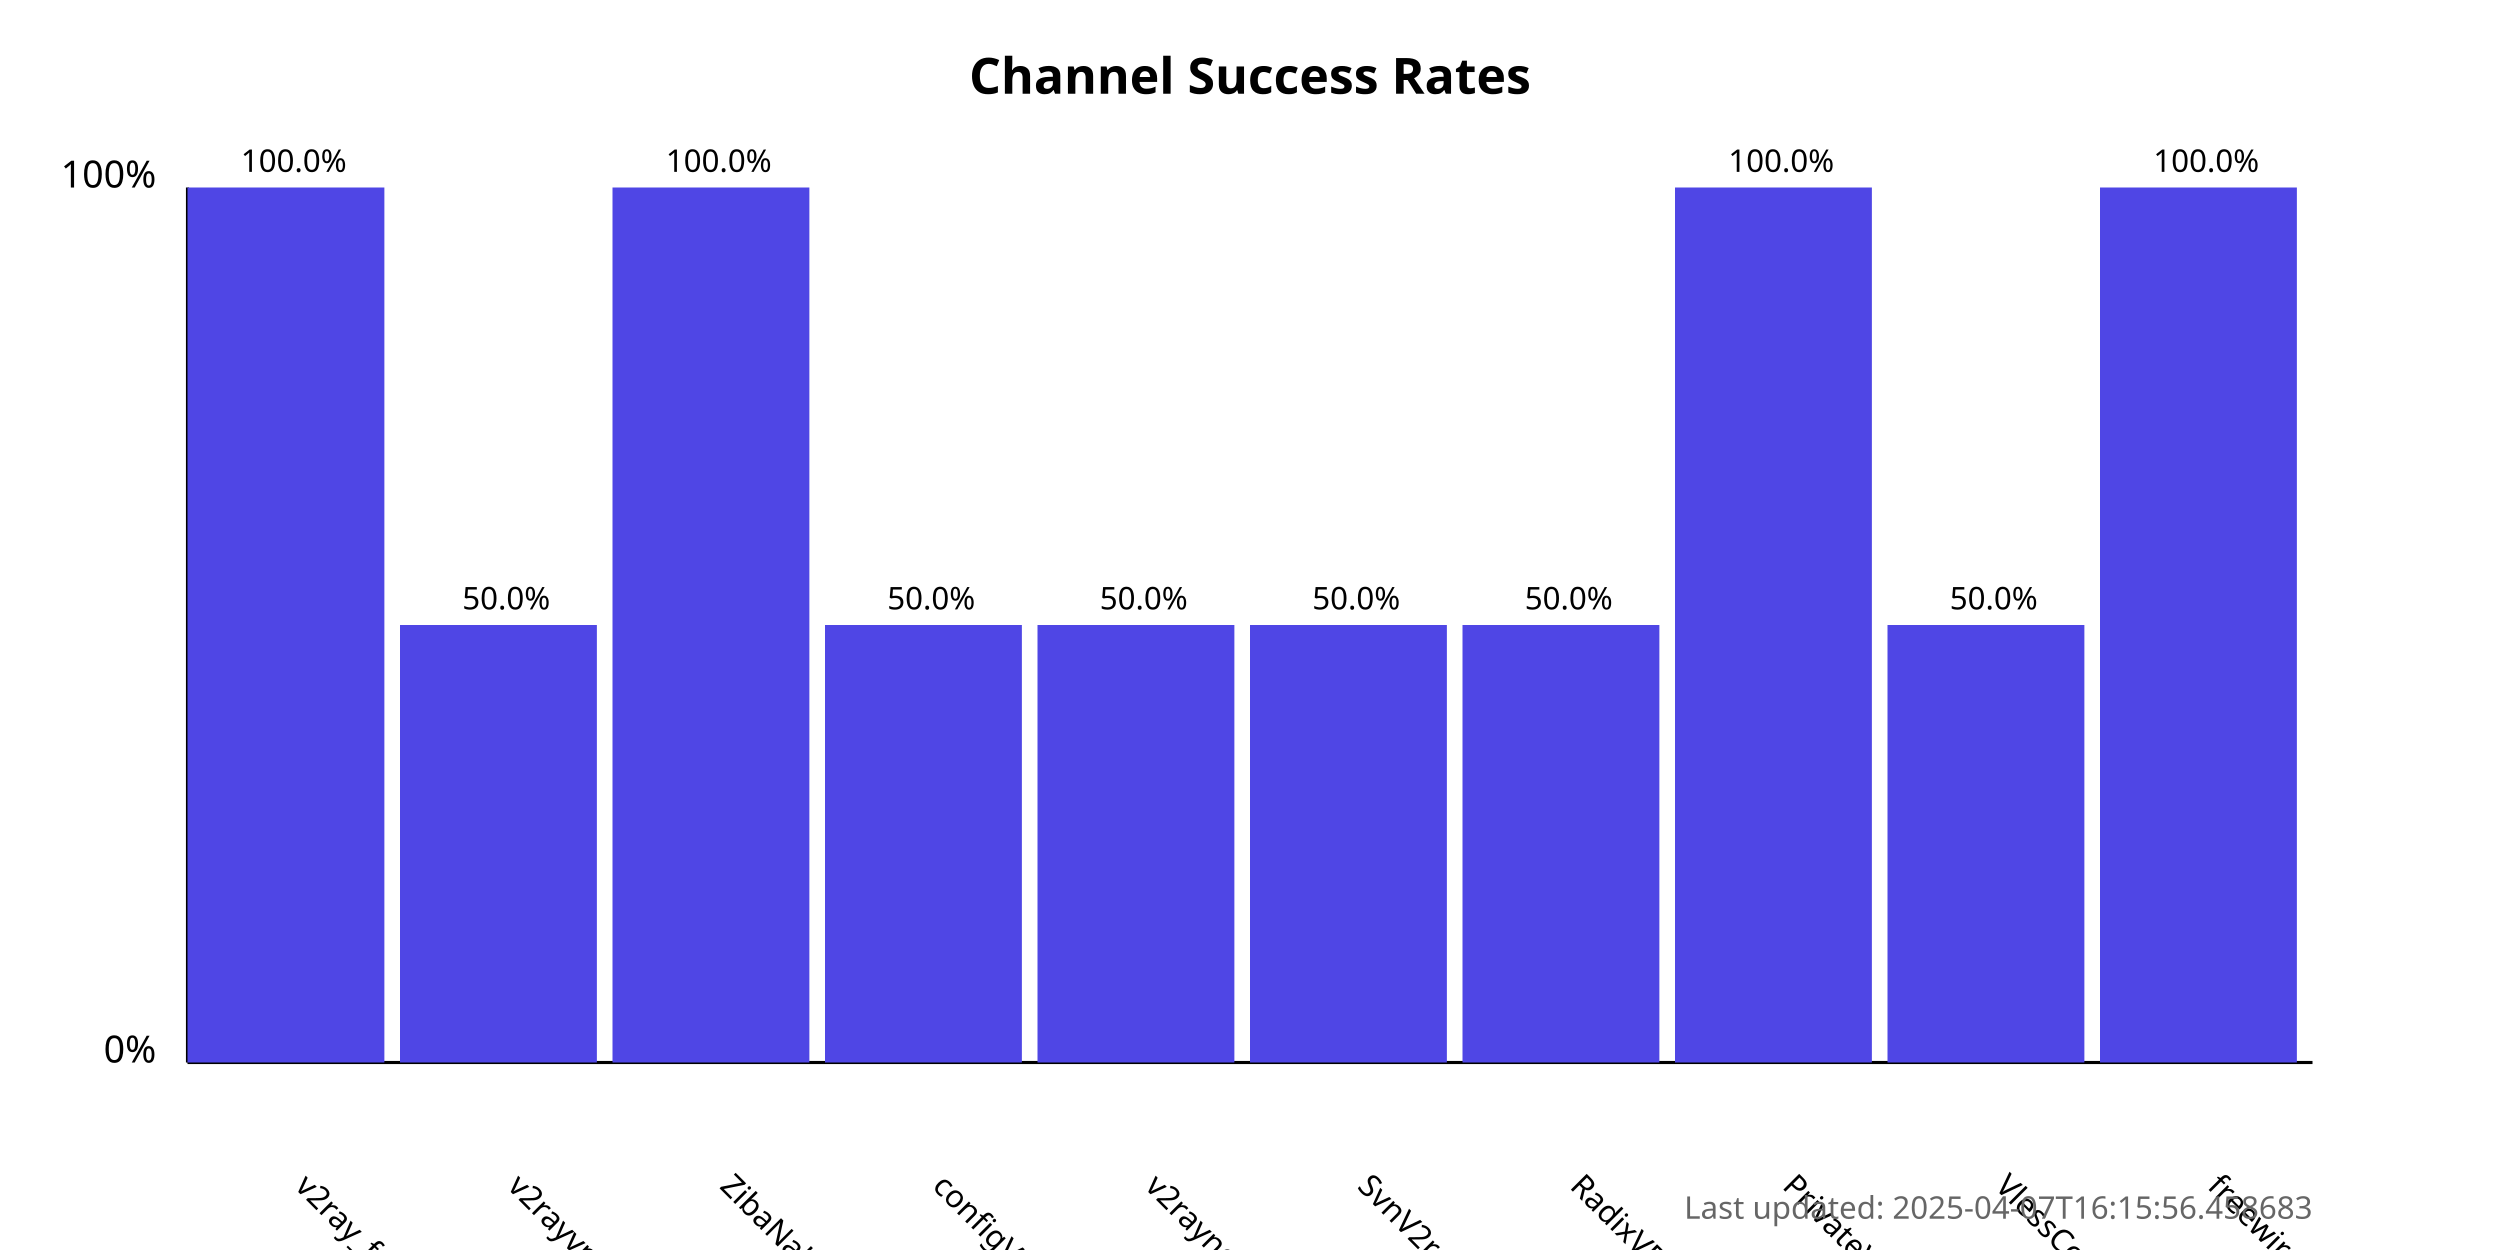
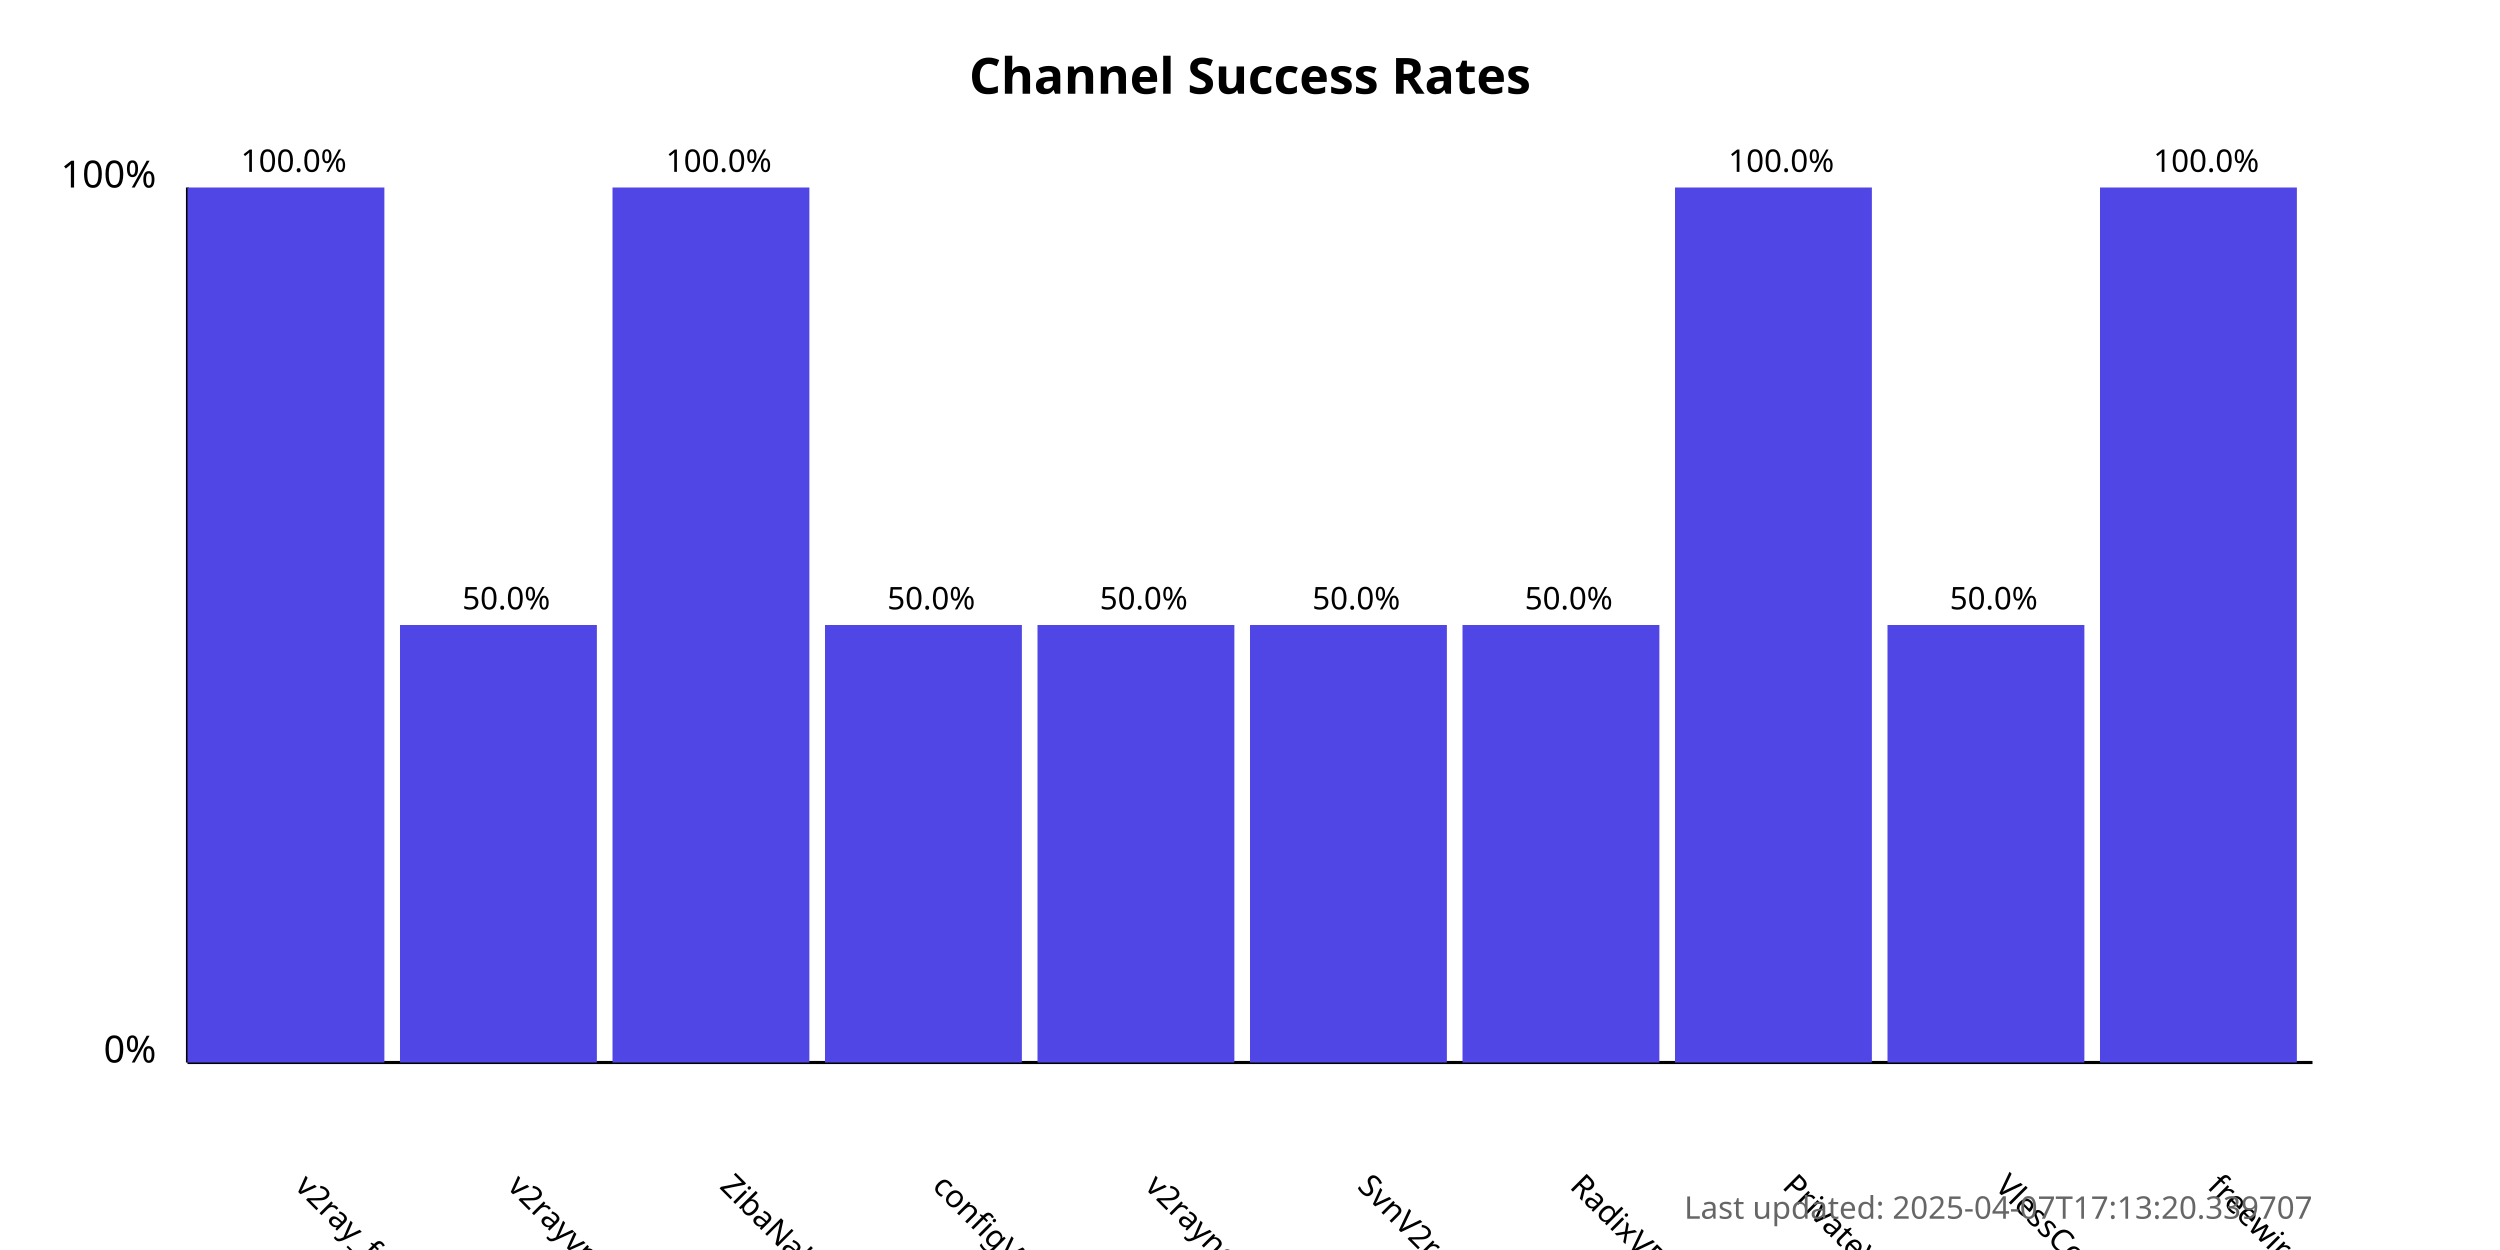
<svg xmlns="http://www.w3.org/2000/svg" width="800" height="400">
  <style>
            .chart-title { font: bold 16px sans-serif; }
            .axis-label { font: 12px sans-serif; }
            .tick-label { font: 10px sans-serif; }
            .bar { fill: #4f46e5; }
            .bar:hover { fill: #6366f1; }
            .timestamp { font: 10px sans-serif; fill: #666; }
        </style>
  <text x="400.0" y="30" text-anchor="middle" class="chart-title">
            Channel Success Rates
        </text>
  <line x1="60" y1="340" x2="60" y2="60" stroke="black" stroke-width="1" />
  <line x1="60" y1="340" x2="740" y2="340" stroke="black" stroke-width="1" />
  <text x="50" y="340" text-anchor="end" class="axis-label">0%</text>
  <text x="50" y="60" text-anchor="end" class="axis-label">100%</text>
  <g>
    <rect x="60" y="60.0" width="63.0" height="280.0" class="bar" />
    <text x="94.0" y="380" transform="rotate(45, 94.0, 380)" text-anchor="start" class="tick-label">
                v2ray_free_conf
            </text>
    <text x="94.0" y="55.0" text-anchor="middle" class="tick-label">
                100.0%
            </text>
  </g>
  <g>
    <rect x="128.0" y="200.0" width="63.0" height="140.0" class="bar" />
    <text x="162.0" y="380" transform="rotate(45, 162.0, 380)" text-anchor="start" class="tick-label">
                v2rayvpno
            </text>
    <text x="162.0" y="195.0" text-anchor="middle" class="tick-label">
                50.0%
            </text>
  </g>
  <g>
    <rect x="196.0" y="60.0" width="63.0" height="280.0" class="bar" />
    <text x="230.0" y="380" transform="rotate(45, 230.0, 380)" text-anchor="start" class="tick-label">
                ZibaNabz
            </text>
    <text x="230.0" y="55.0" text-anchor="middle" class="tick-label">
                100.0%
            </text>
  </g>
  <g>
    <rect x="264.0" y="200.0" width="63.0" height="140.0" class="bar" />
    <text x="298.0" y="380" transform="rotate(45, 298.0, 380)" text-anchor="start" class="tick-label">
                configV2rayForFree
            </text>
    <text x="298.0" y="195.0" text-anchor="middle" class="tick-label">
                50.0%
            </text>
  </g>
  <g>
    <rect x="332.0" y="200.0" width="63.0" height="140.0" class="bar" />
    <text x="366.0" y="380" transform="rotate(45, 366.0, 380)" text-anchor="start" class="tick-label">
                v2rayngvpn
            </text>
    <text x="366.0" y="195.0" text-anchor="middle" class="tick-label">
                50.0%
            </text>
  </g>
  <g>
    <rect x="400.0" y="200.0" width="63.0" height="140.0" class="bar" />
    <text x="434.0" y="380" transform="rotate(45, 434.0, 380)" text-anchor="start" class="tick-label">
                SvnV2ray
            </text>
    <text x="434.0" y="195.0" text-anchor="middle" class="tick-label">
                50.0%
            </text>
  </g>
  <g>
    <rect x="468.0" y="200.0" width="63.0" height="140.0" class="bar" />
    <text x="502.0" y="380" transform="rotate(45, 502.0, 380)" text-anchor="start" class="tick-label">
                RadixVPN
            </text>
    <text x="502.0" y="195.0" text-anchor="middle" class="tick-label">
                50.0%
            </text>
  </g>
  <g>
    <rect x="536.0" y="60.0" width="63.0" height="280.0" class="bar" />
    <text x="570.0" y="380" transform="rotate(45, 570.0, 380)" text-anchor="start" class="tick-label">
                PrivateVPNs
            </text>
    <text x="570.0" y="55.0" text-anchor="middle" class="tick-label">
                100.0%
            </text>
  </g>
  <g>
    <rect x="604.0" y="200.0" width="63.0" height="140.0" class="bar" />
    <text x="638.0" y="380" transform="rotate(45, 638.0, 380)" text-anchor="start" class="tick-label">
                VlessConfig
            </text>
    <text x="638.0" y="195.0" text-anchor="middle" class="tick-label">
                50.0%
            </text>
  </g>
  <g>
    <rect x="672.0" y="60.0" width="63.0" height="280.0" class="bar" />
    <text x="706.0" y="380" transform="rotate(45, 706.0, 380)" text-anchor="start" class="tick-label">
                freewireguard
            </text>
    <text x="706.0" y="55.0" text-anchor="middle" class="tick-label">
                100.0%
            </text>
  </g>
  <text x="740" y="390" text-anchor="end" class="timestamp">
-             Last updated: 2025-04-07T16:15:56.458683
+             Last updated: 2025-04-07T17:13:20.339707
        </text>
</svg>
